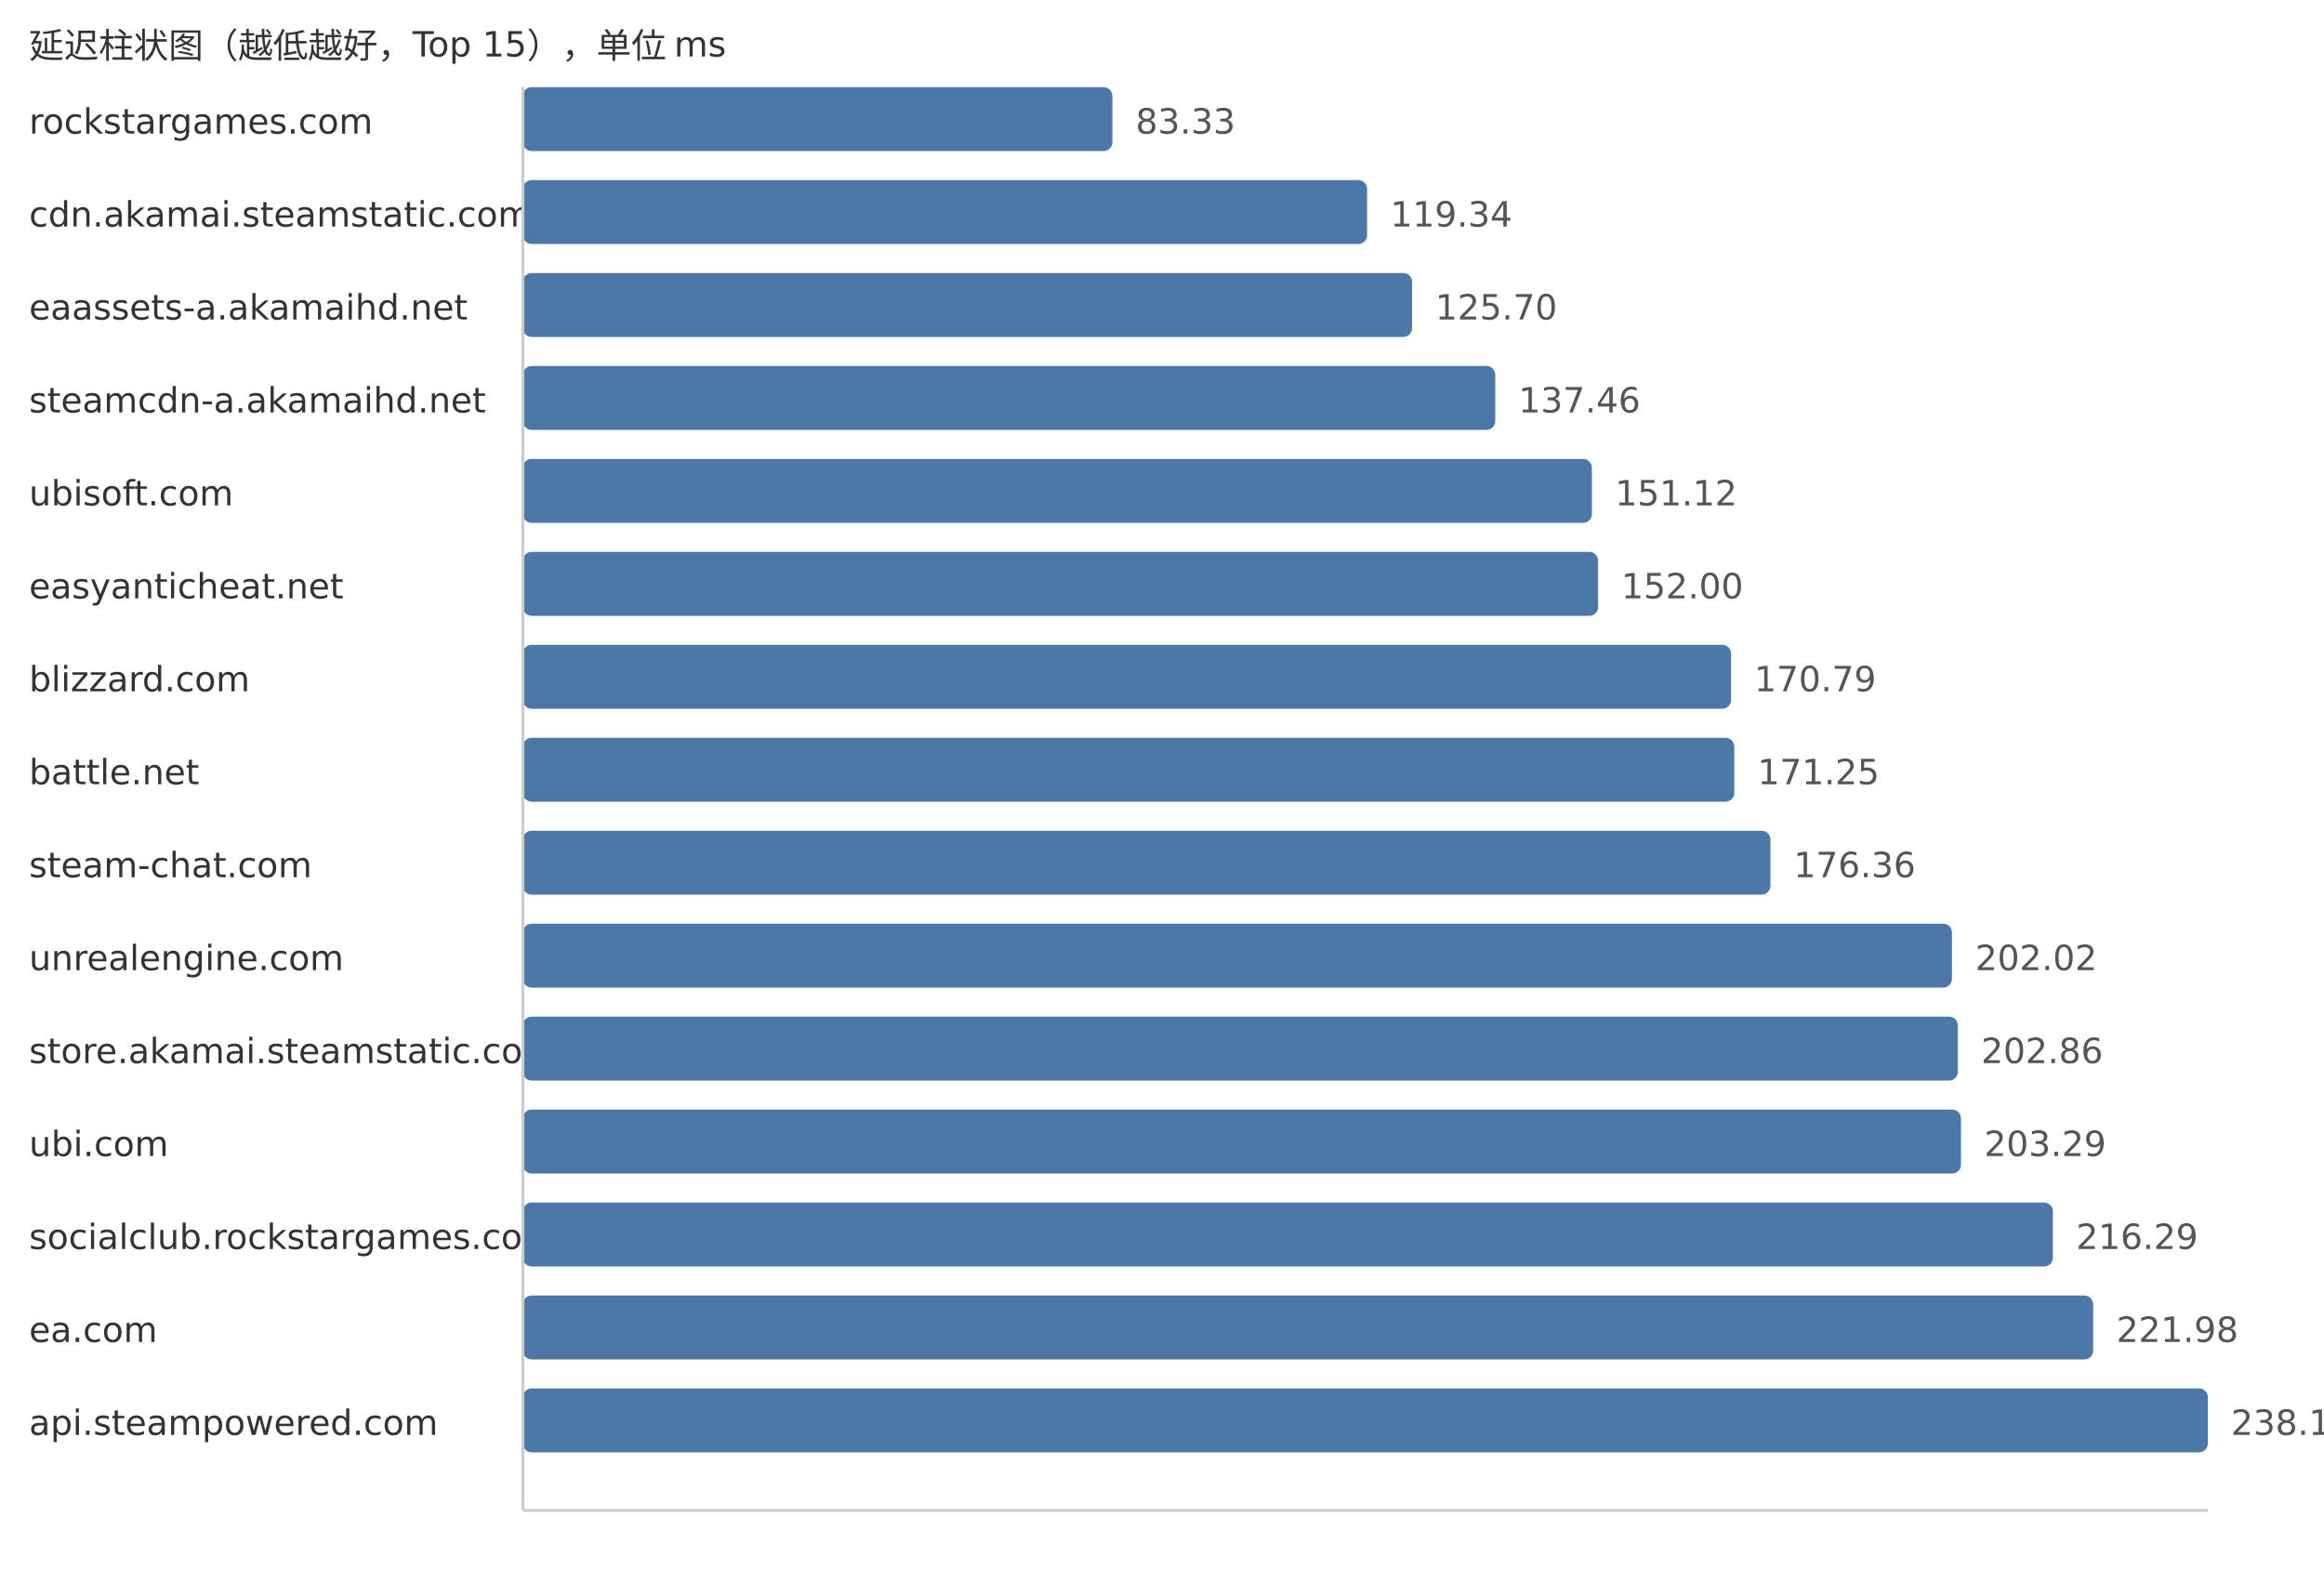
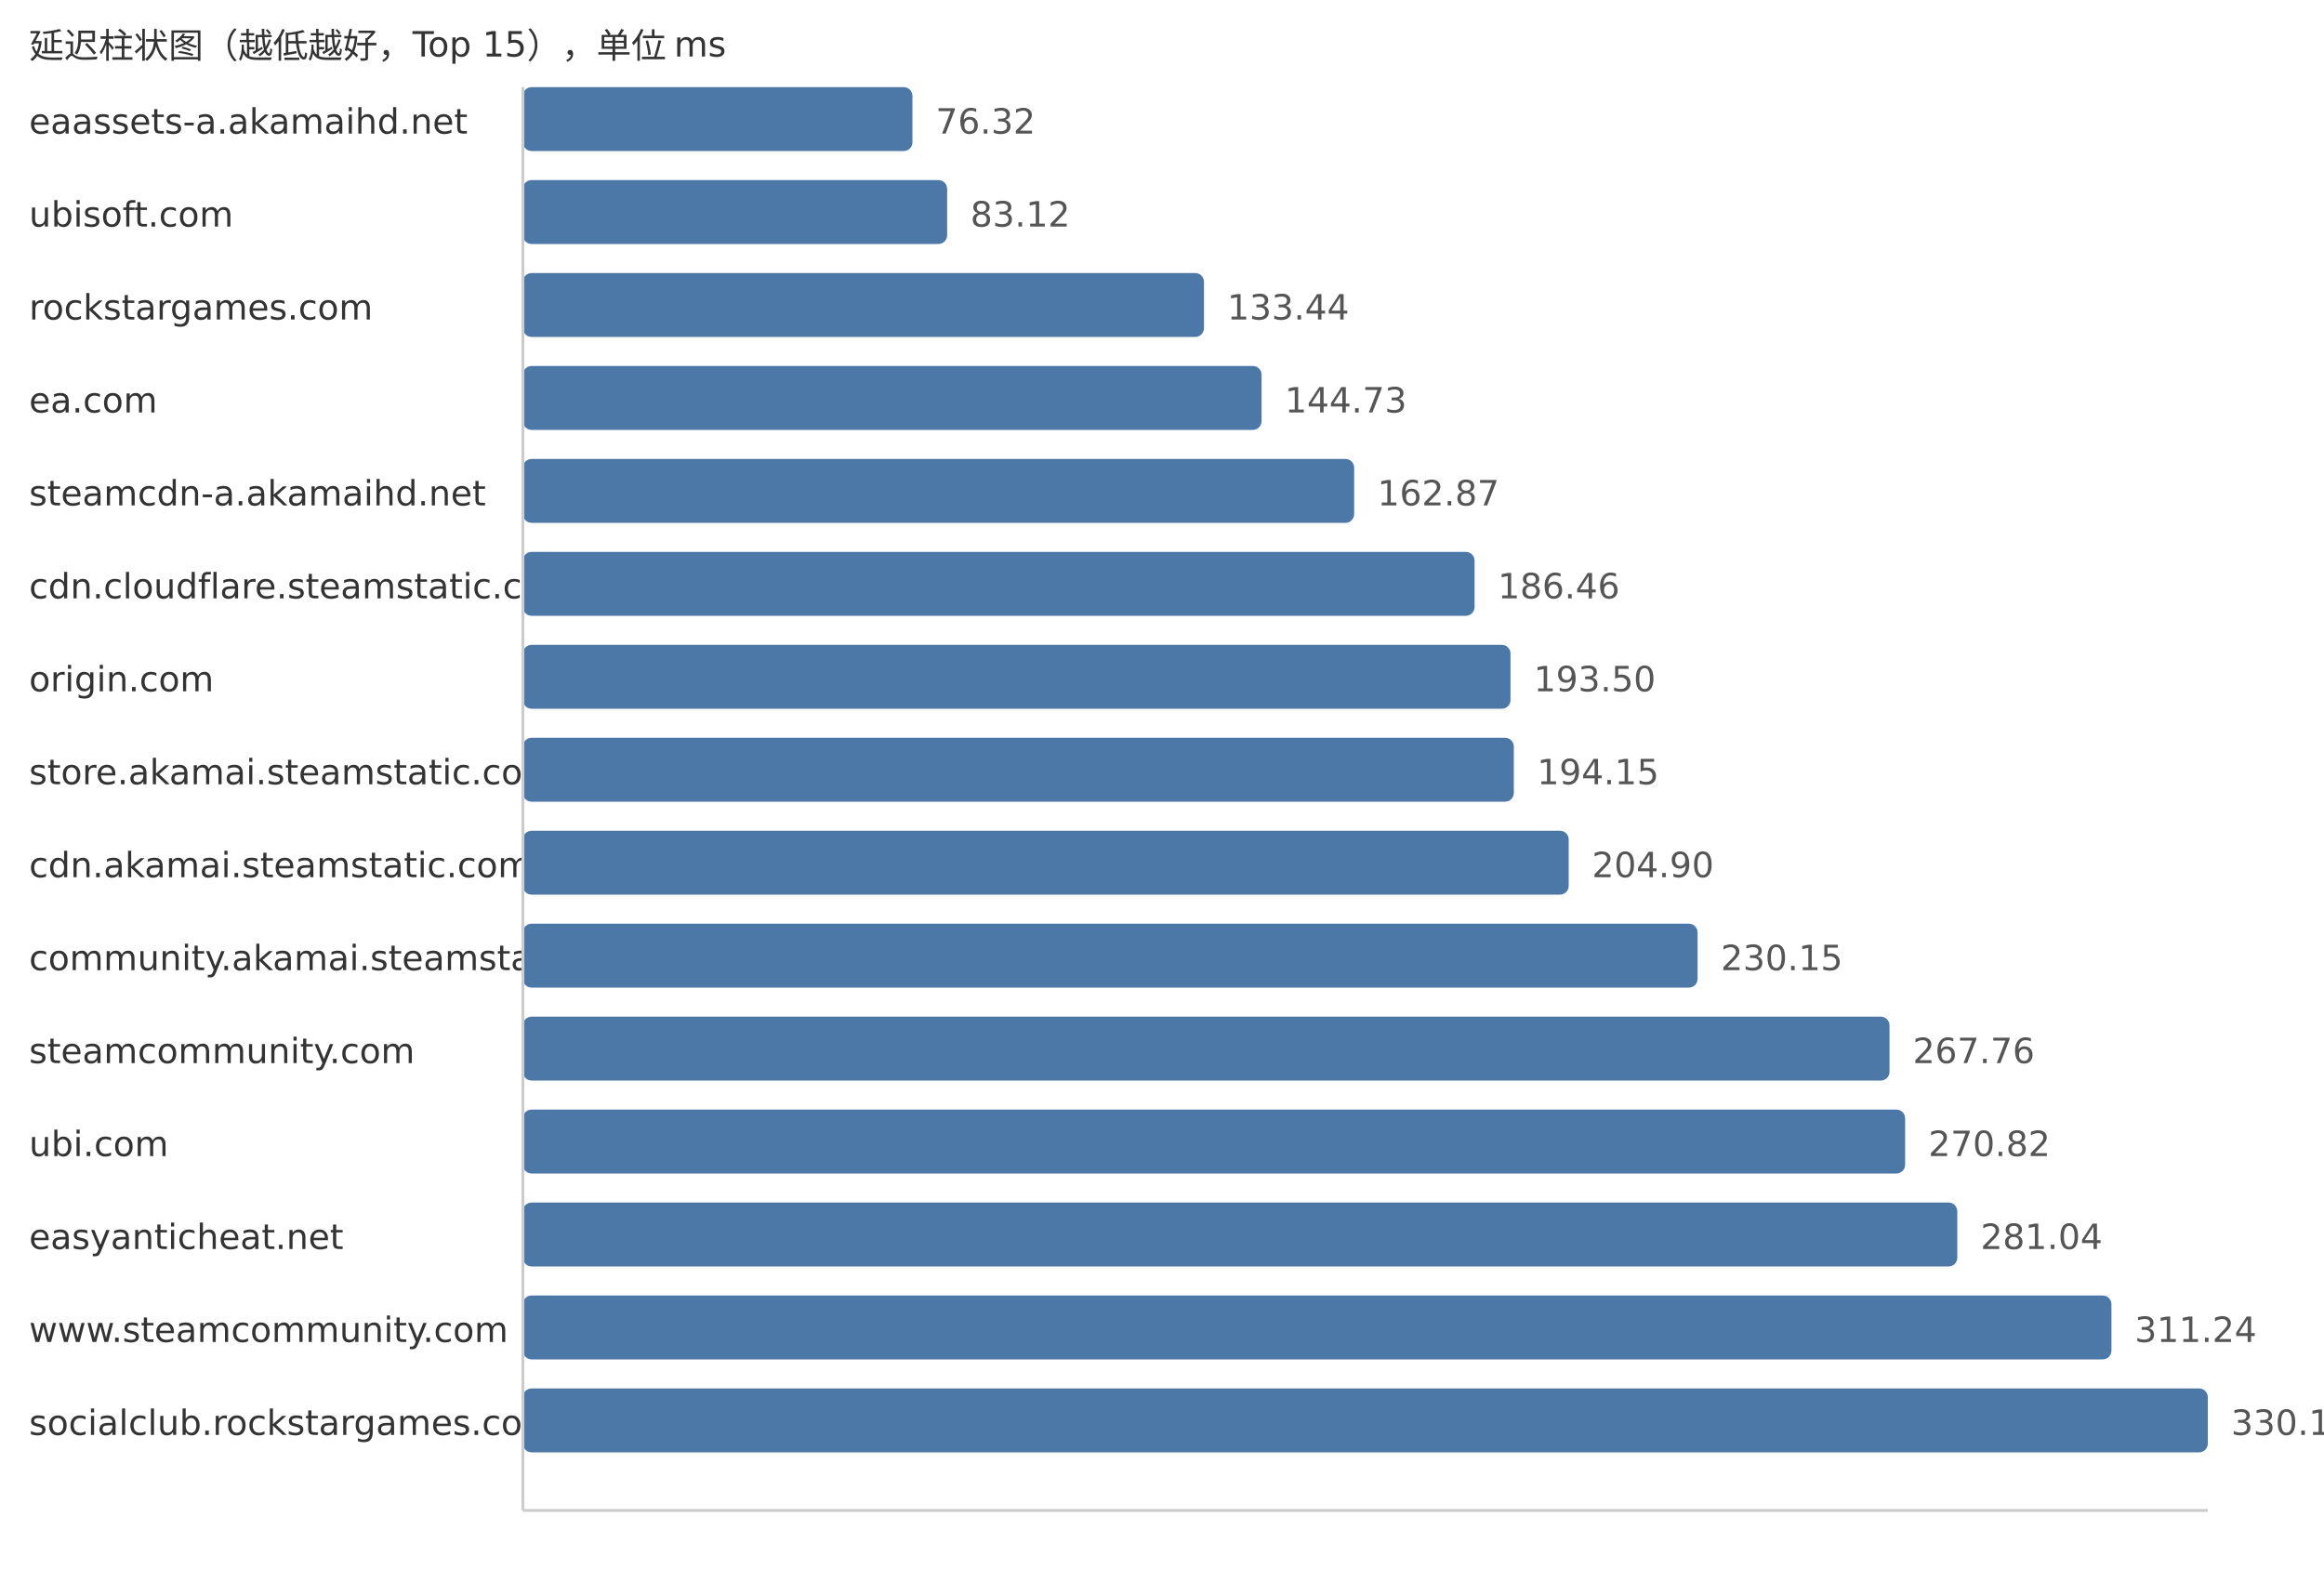
<svg xmlns="http://www.w3.org/2000/svg" width="800" height="540">
  <style> .label{font-family:DejaVu Sans,Verdana,Geneva,sans-serif;font-size:12px;fill:#333} .value{font-family:DejaVu Sans,Verdana,Geneva,sans-serif;font-size:12px;fill:#555} </style>
  <text x="10" y="20" class="label">延迟柱状图（越低越好，Top 15），单位 ms</text>
-   <text x="10" y="46" class="label">rockstargames.com</text>
-   <rect x="180" y="30" width="202.91" height="22" fill="#4c78a8" rx="3" />
-   <text x="390.91" y="46" class="value">83.33</text>
-   <text x="10" y="78" class="label">cdn.akamai.steamstatic.com</text>
-   <rect x="180" y="62" width="290.6" height="22" fill="#4c78a8" rx="3" />
-   <text x="478.6" y="78" class="value">119.34</text>
-   <text x="10" y="110" class="label">eaassets-a.akamaihd.net</text>
-   <rect x="180" y="94" width="306.08" height="22" fill="#4c78a8" rx="3" />
-   <text x="494.08" y="110" class="value">125.70</text>
-   <text x="10" y="142" class="label">steamcdn-a.akamaihd.net</text>
-   <rect x="180" y="126" width="334.72" height="22" fill="#4c78a8" rx="3" />
-   <text x="522.72" y="142" class="value">137.46</text>
-   <text x="10" y="174" class="label">ubisoft.com</text>
-   <rect x="180" y="158" width="367.98" height="22" fill="#4c78a8" rx="3" />
-   <text x="555.98" y="174" class="value">151.12</text>
-   <text x="10" y="206" class="label">easyanticheat.net</text>
-   <rect x="180" y="190" width="370.12" height="22" fill="#4c78a8" rx="3" />
-   <text x="558.12" y="206" class="value">152.00</text>
-   <text x="10" y="238" class="label">blizzard.com</text>
-   <rect x="180" y="222" width="415.88" height="22" fill="#4c78a8" rx="3" />
-   <text x="603.88" y="238" class="value">170.79</text>
-   <text x="10" y="270" class="label">battle.net</text>
-   <rect x="180" y="254" width="417.0" height="22" fill="#4c78a8" rx="3" />
-   <text x="605.0" y="270" class="value">171.25</text>
-   <text x="10" y="302" class="label">steam-chat.com</text>
-   <rect x="180" y="286" width="429.44" height="22" fill="#4c78a8" rx="3" />
-   <text x="617.44" y="302" class="value">176.36</text>
-   <text x="10" y="334" class="label">unrealengine.com</text>
-   <rect x="180" y="318" width="491.92" height="22" fill="#4c78a8" rx="3" />
-   <text x="679.92" y="334" class="value">202.02</text>
-   <text x="10" y="366" class="label">store.akamai.steamstatic.com</text>
-   <rect x="180" y="350" width="493.97" height="22" fill="#4c78a8" rx="3" />
-   <text x="681.97" y="366" class="value">202.86</text>
+   <text x="10" y="46" class="label">eaassets-a.akamaihd.net</text>
+   <rect x="180" y="30" width="134.09" height="22" fill="#4c78a8" rx="3" />
+   <text x="322.09" y="46" class="value">76.32</text>
+   <text x="10" y="78" class="label">ubisoft.com</text>
+   <rect x="180" y="62" width="146.04" height="22" fill="#4c78a8" rx="3" />
+   <text x="334.04" y="78" class="value">83.12</text>
+   <text x="10" y="110" class="label">rockstargames.com</text>
+   <rect x="180" y="94" width="234.45" height="22" fill="#4c78a8" rx="3" />
+   <text x="422.45" y="110" class="value">133.44</text>
+   <text x="10" y="142" class="label">ea.com</text>
+   <rect x="180" y="126" width="254.28" height="22" fill="#4c78a8" rx="3" />
+   <text x="442.28" y="142" class="value">144.73</text>
+   <text x="10" y="174" class="label">steamcdn-a.akamaihd.net</text>
+   <rect x="180" y="158" width="286.15" height="22" fill="#4c78a8" rx="3" />
+   <text x="474.15" y="174" class="value">162.87</text>
+   <text x="10" y="206" class="label">cdn.cloudflare.steamstatic.com</text>
+   <rect x="180" y="190" width="327.6" height="22" fill="#4c78a8" rx="3" />
+   <text x="515.6" y="206" class="value">186.46</text>
+   <text x="10" y="238" class="label">origin.com</text>
+   <rect x="180" y="222" width="339.97" height="22" fill="#4c78a8" rx="3" />
+   <text x="527.97" y="238" class="value">193.50</text>
+   <text x="10" y="270" class="label">store.akamai.steamstatic.com</text>
+   <rect x="180" y="254" width="341.11" height="22" fill="#4c78a8" rx="3" />
+   <text x="529.11" y="270" class="value">194.15</text>
+   <text x="10" y="302" class="label">cdn.akamai.steamstatic.com</text>
+   <rect x="180" y="286" width="360.0" height="22" fill="#4c78a8" rx="3" />
+   <text x="548.0" y="302" class="value">204.90</text>
+   <text x="10" y="334" class="label">community.akamai.steamstatic.com</text>
+   <rect x="180" y="318" width="404.36" height="22" fill="#4c78a8" rx="3" />
+   <text x="592.36" y="334" class="value">230.15</text>
+   <text x="10" y="366" class="label">steamcommunity.com</text>
+   <rect x="180" y="350" width="470.44" height="22" fill="#4c78a8" rx="3" />
+   <text x="658.44" y="366" class="value">267.76</text>
  <text x="10" y="398" class="label">ubi.com</text>
-   <rect x="180" y="382" width="495.02" height="22" fill="#4c78a8" rx="3" />
-   <text x="683.02" y="398" class="value">203.29</text>
-   <text x="10" y="430" class="label">socialclub.rockstargames.com</text>
-   <rect x="180" y="414" width="526.67" height="22" fill="#4c78a8" rx="3" />
-   <text x="714.67" y="430" class="value">216.29</text>
-   <text x="10" y="462" class="label">ea.com</text>
-   <rect x="180" y="446" width="540.53" height="22" fill="#4c78a8" rx="3" />
-   <text x="728.53" y="462" class="value">221.98</text>
-   <text x="10" y="494" class="label">api.steampowered.com</text>
+   <rect x="180" y="382" width="475.81" height="22" fill="#4c78a8" rx="3" />
+   <text x="663.81" y="398" class="value">270.82</text>
+   <text x="10" y="430" class="label">easyanticheat.net</text>
+   <rect x="180" y="414" width="493.77" height="22" fill="#4c78a8" rx="3" />
+   <text x="681.77" y="430" class="value">281.04</text>
+   <text x="10" y="462" class="label">www.steamcommunity.com</text>
+   <rect x="180" y="446" width="546.83" height="22" fill="#4c78a8" rx="3" />
+   <text x="734.83" y="462" class="value">311.24</text>
+   <text x="10" y="494" class="label">socialclub.rockstargames.com</text>
  <rect x="180" y="478" width="580.0" height="22" fill="#4c78a8" rx="3" />
-   <text x="768.0" y="494" class="value">238.19</text>
+   <text x="768.0" y="494" class="value">330.12</text>
  <line x1="180" y1="30" x2="180" y2="520" stroke="#ccc" />
  <line x1="180" y1="520" x2="760" y2="520" stroke="#ccc" />
</svg>
